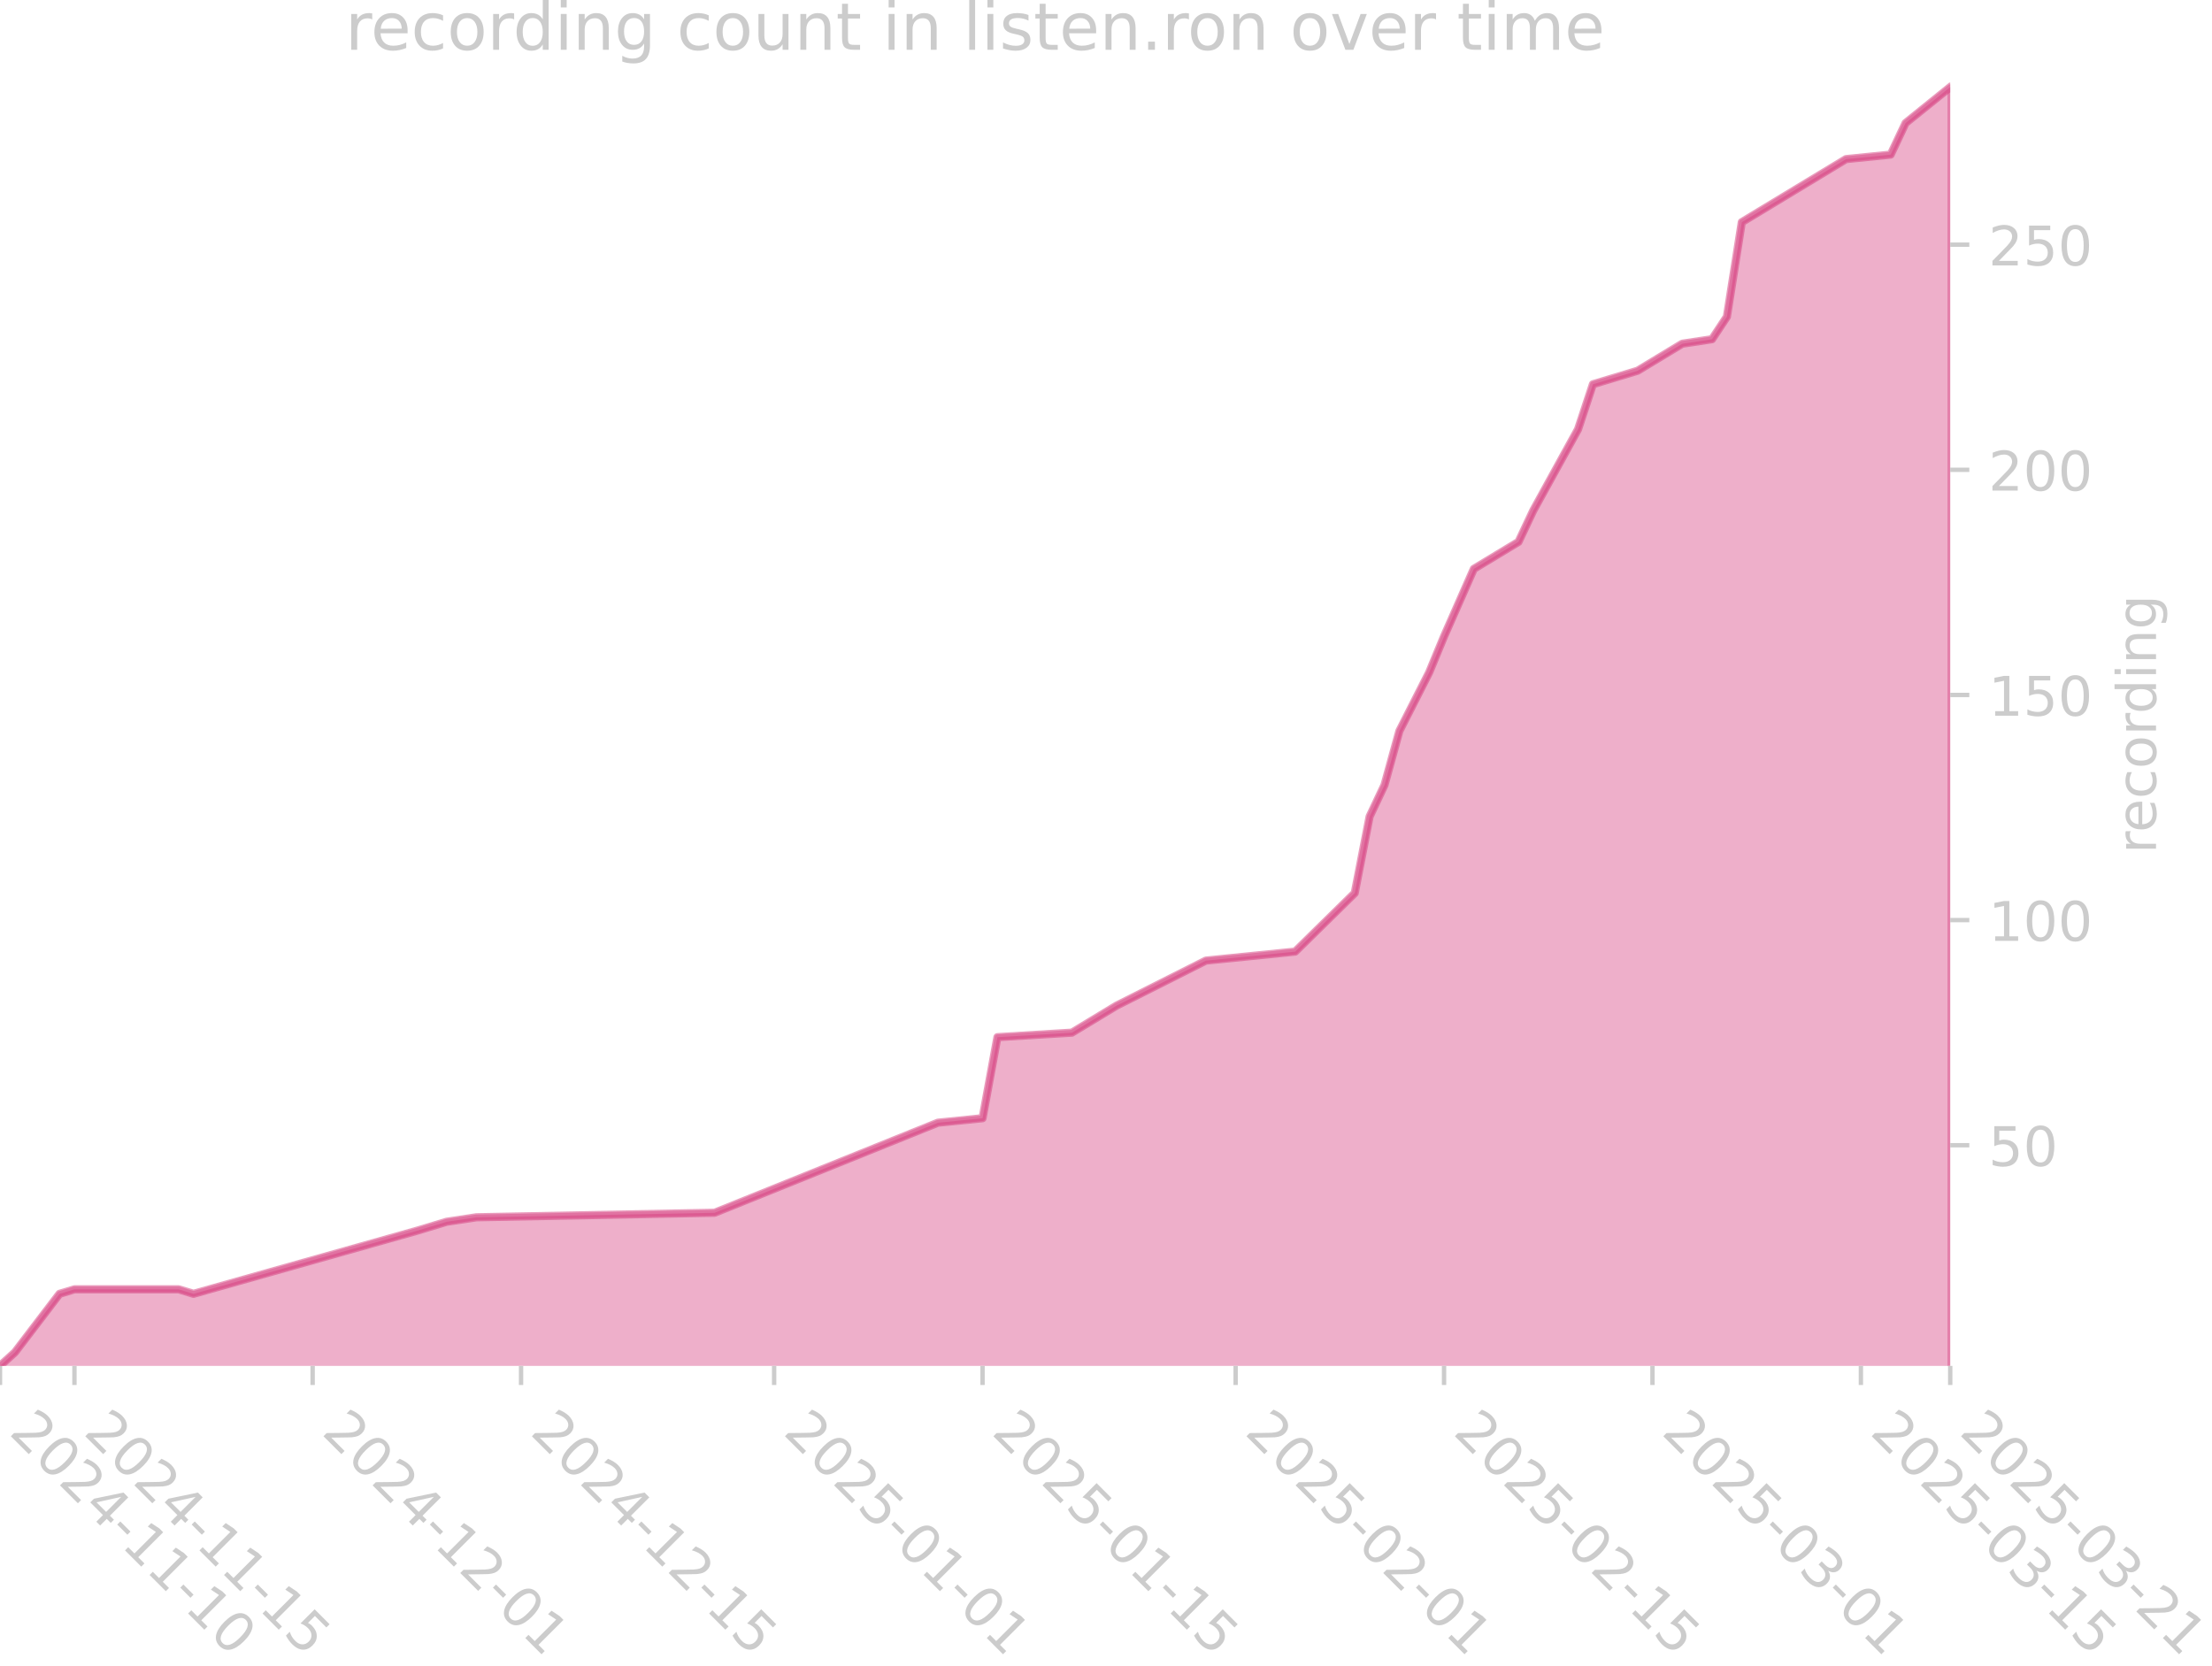
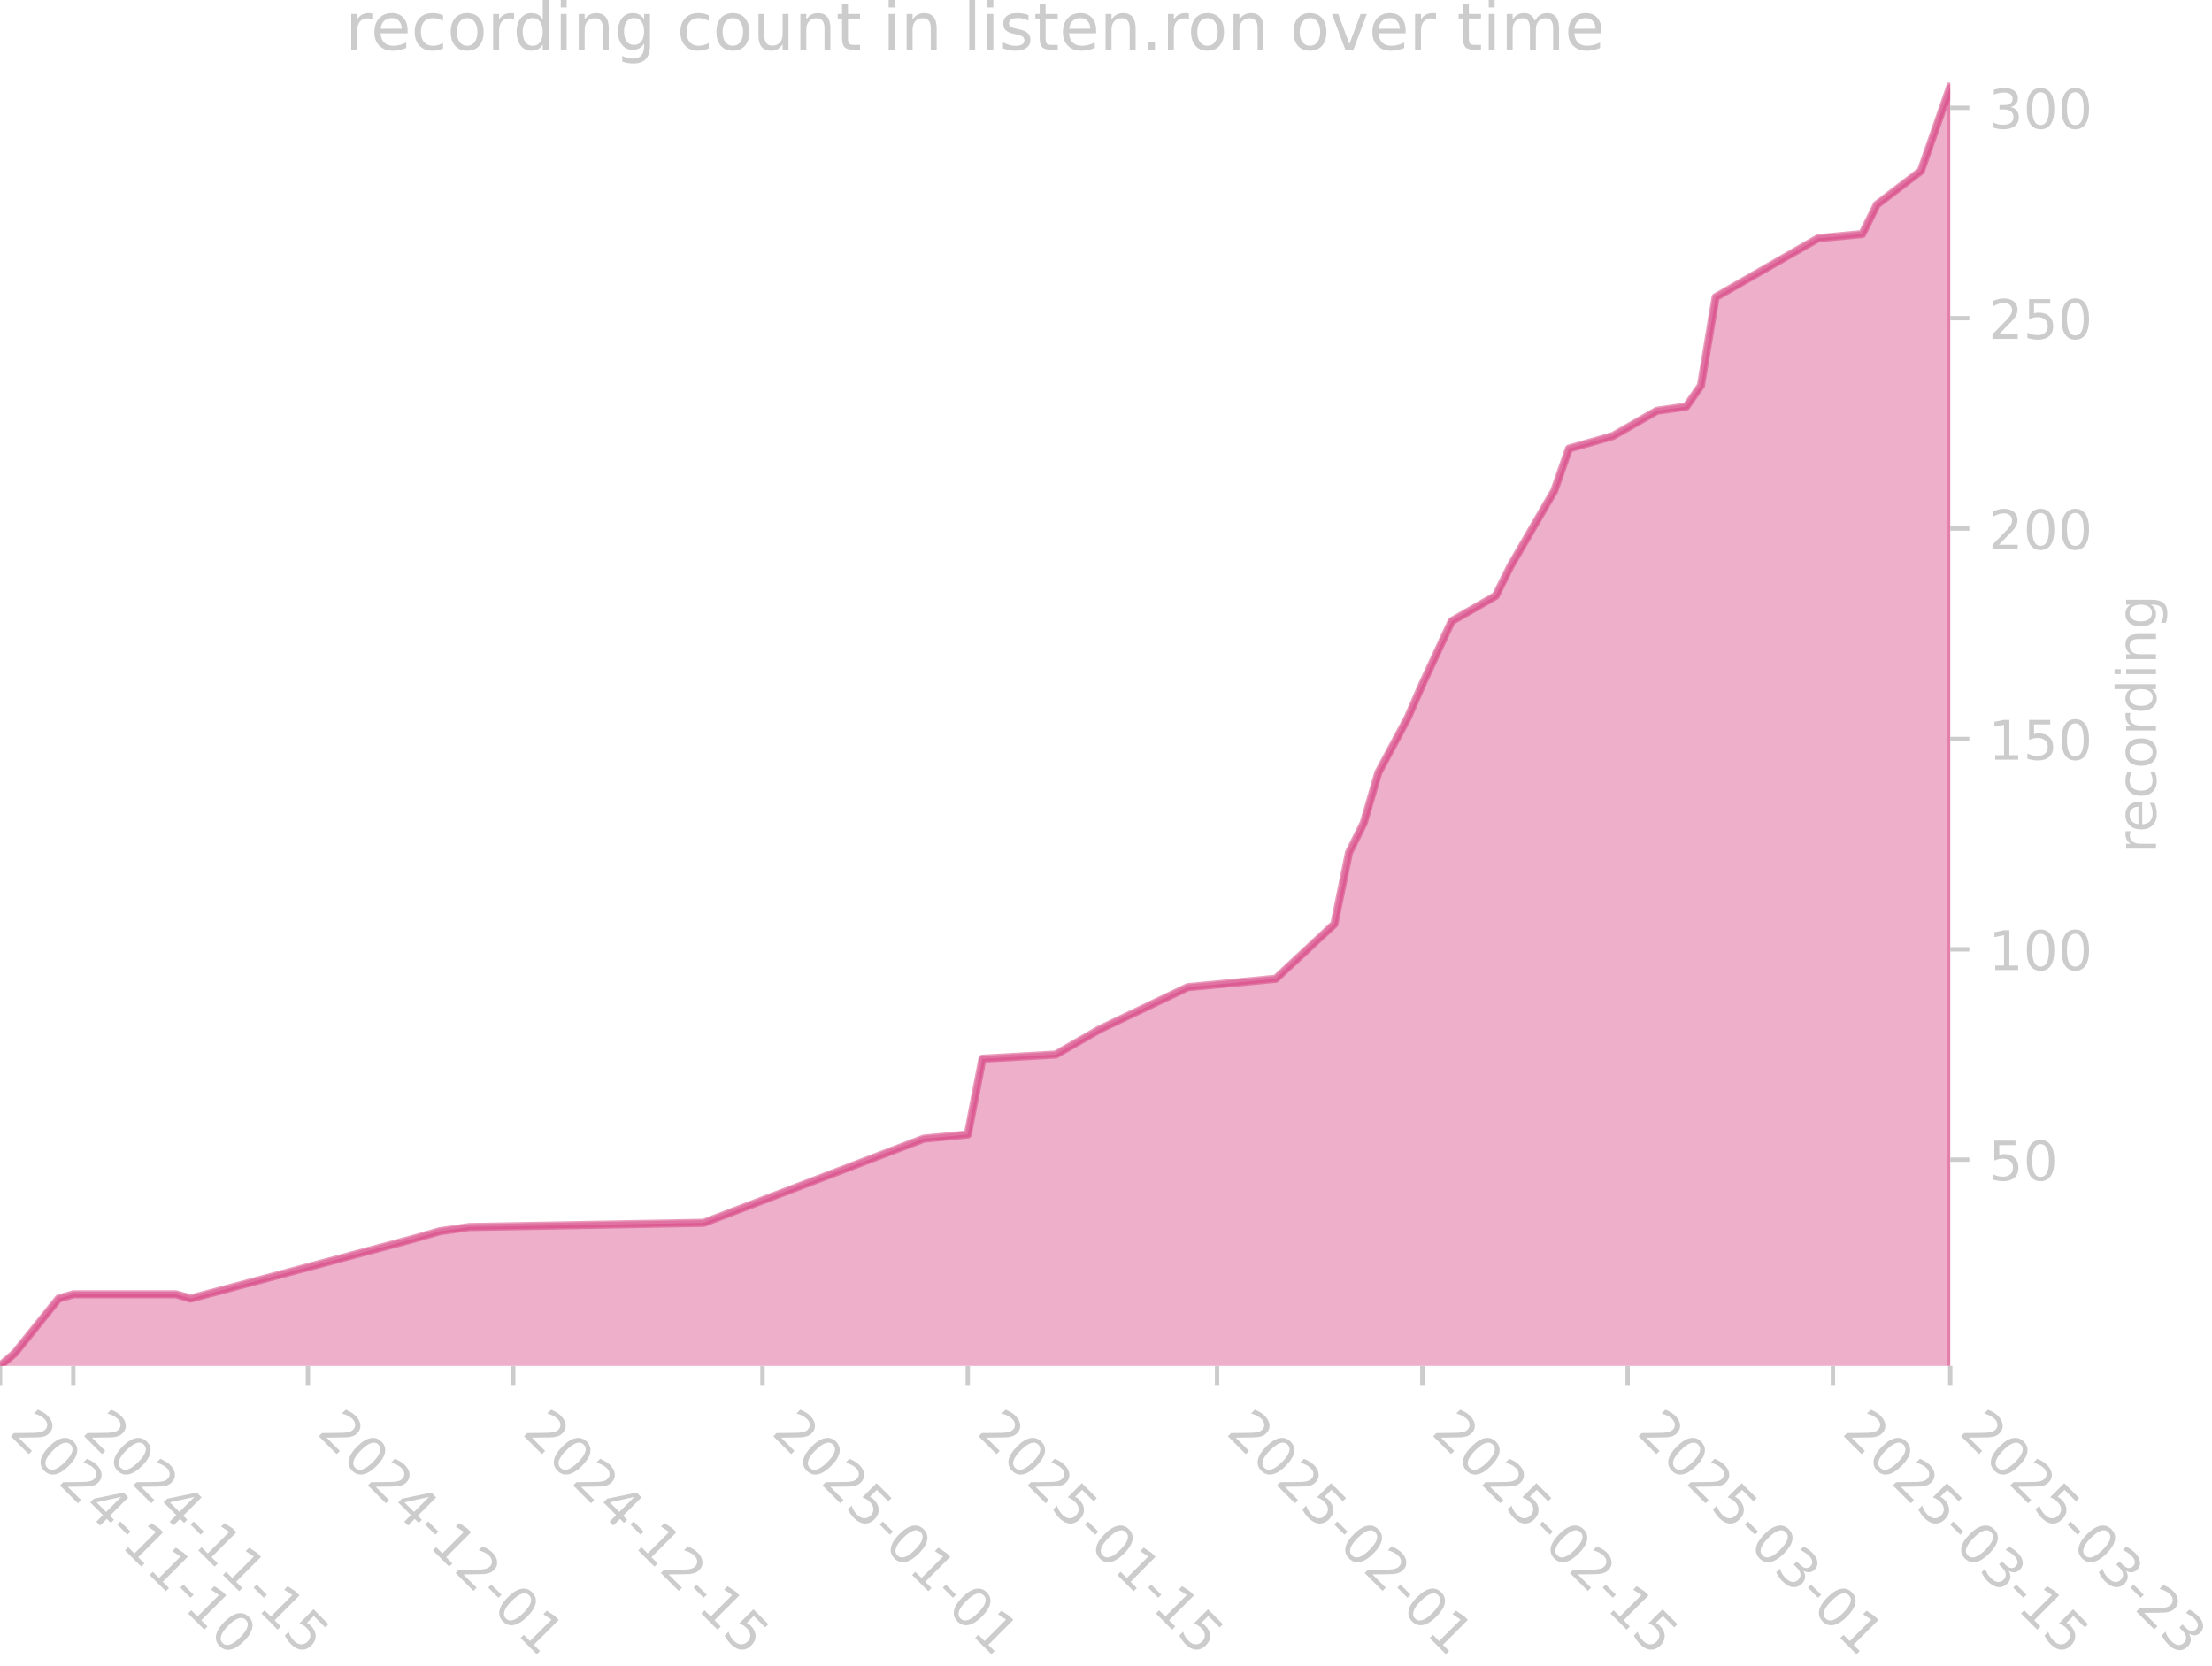
<svg xmlns="http://www.w3.org/2000/svg" xmlns:xlink="http://www.w3.org/1999/xlink" width="405.057pt" height="305.064pt" viewBox="0 0 405.057 305.064" version="1.1">
  <defs>
    <style type="text/css">*{stroke-linejoin: round; stroke-linecap: butt}</style>
  </defs>
  <g id="figure_1">
    <g id="patch_1">
      <path d="M 0 305.064  L 405.057 305.064  L 405.057 0  L 0 0  L 0 305.064  z " style="fill: none" />
    </g>
    <g id="axes_1">
      <g id="patch_2">
        <path d="M 0 250.126  L 357.12 250.126  L 357.12 15.118  L 0 15.118  L 0 250.126  z " style="fill: none" />
      </g>
      <g id="FillBetweenPolyCollection_1">
        <defs>
-           <path id="mb95c8d43c8" d="M 0 -54.113  L 0 -54.937  L 2.726 -57.411  L 10.904 -68.131  L 13.631 -68.955  L 32.713 -68.955  L 35.439 -68.131  L 76.331 -79.675  L 81.783 -81.324  L 87.235 -82.149  L 130.853 -82.973  L 171.745 -99.465  L 179.923 -100.29  L 182.649 -115.132  L 196.28 -115.957  L 204.458 -120.905  L 220.815 -129.15  L 237.171 -130.8  L 248.076 -141.519  L 250.802 -155.537  L 253.528 -161.309  L 256.254 -171.205  L 261.706 -181.924  L 264.432 -188.521  L 269.885 -200.89  L 278.063 -205.837  L 280.789 -211.609  L 288.967 -226.452  L 291.693 -234.698  L 294.42 -235.523  L 299.872 -237.172  L 302.598 -238.821  L 308.05 -242.119  L 313.502 -242.944  L 316.228 -247.067  L 318.955 -264.383  L 338.037 -275.927  L 346.216 -276.752  L 348.942 -282.524  L 357.12 -289.121  L 357.12 -54.113  L 357.12 -54.113  L 348.942 -54.113  L 346.216 -54.113  L 338.037 -54.113  L 318.955 -54.113  L 316.228 -54.113  L 313.502 -54.113  L 308.05 -54.113  L 302.598 -54.113  L 299.872 -54.113  L 294.42 -54.113  L 291.693 -54.113  L 288.967 -54.113  L 280.789 -54.113  L 278.063 -54.113  L 269.885 -54.113  L 264.432 -54.113  L 261.706 -54.113  L 256.254 -54.113  L 253.528 -54.113  L 250.802 -54.113  L 248.076 -54.113  L 237.171 -54.113  L 220.815 -54.113  L 204.458 -54.113  L 196.28 -54.113  L 182.649 -54.113  L 179.923 -54.113  L 171.745 -54.113  L 130.853 -54.113  L 87.235 -54.113  L 81.783 -54.113  L 76.331 -54.113  L 35.439 -54.113  L 32.713 -54.113  L 13.631 -54.113  L 10.904 -54.113  L 2.726 -54.113  L 0 -54.113  z " style="stroke: #d5397b; stroke-opacity: 0.4" />
+           <path id="mfdfa06a34a" d="M 0 -54.167  L 0 -54.937  L 2.685 -57.249  L 10.74 -67.266  L 13.426 -68.036  L 32.221 -68.036  L 34.906 -67.266  L 75.183 -78.053  L 80.553 -79.594  L 85.924 -80.365  L 128.885 -81.135  L 169.162 -96.545  L 177.217 -97.316  L 179.903 -111.185  L 193.328 -111.956  L 201.383 -116.579  L 217.494 -124.284  L 233.605 -125.825  L 244.345 -135.842  L 247.03 -148.941  L 249.715 -154.334  L 252.401 -163.58  L 257.771 -173.597  L 260.456 -179.761  L 265.826 -191.319  L 273.882 -195.942  L 276.567 -201.336  L 284.622 -215.205  L 287.307 -222.91  L 289.992 -223.681  L 295.362 -225.222  L 298.048 -226.763  L 303.418 -229.845  L 308.788 -230.616  L 311.473 -234.468  L 314.158 -250.649  L 332.954 -261.436  L 341.009 -262.207  L 343.694 -267.6  L 351.75 -273.765  L 357.12 -289.175  L 357.12 -54.167  L 357.12 -54.167  L 351.75 -54.167  L 343.694 -54.167  L 341.009 -54.167  L 332.954 -54.167  L 314.158 -54.167  L 311.473 -54.167  L 308.788 -54.167  L 303.418 -54.167  L 298.048 -54.167  L 295.362 -54.167  L 289.992 -54.167  L 287.307 -54.167  L 284.622 -54.167  L 276.567 -54.167  L 273.882 -54.167  L 265.826 -54.167  L 260.456 -54.167  L 257.771 -54.167  L 252.401 -54.167  L 249.715 -54.167  L 247.03 -54.167  L 244.345 -54.167  L 233.605 -54.167  L 217.494 -54.167  L 201.383 -54.167  L 193.328 -54.167  L 179.903 -54.167  L 177.217 -54.167  L 169.162 -54.167  L 128.885 -54.167  L 85.924 -54.167  L 80.553 -54.167  L 75.183 -54.167  L 34.906 -54.167  L 32.221 -54.167  L 13.426 -54.167  L 10.74 -54.167  L 2.685 -54.167  L 0 -54.167  z " style="stroke: #d5397b; stroke-opacity: 0.4" />
        </defs>
-         <g clip-path="url(#p6d590664e8)">
-           <use xlink:href="#mb95c8d43c8" x="0" y="305.064" style="fill: #d5397b; fill-opacity: 0.4; stroke: #d5397b; stroke-opacity: 0.4" />
+         <g clip-path="url(#pa1067b8de7)">
+           <use xlink:href="#mfdfa06a34a" x="0" y="305.064" style="fill: #d5397b; fill-opacity: 0.4; stroke: #d5397b; stroke-opacity: 0.4" />
        </g>
      </g>
      <g id="matplotlib.axis_1">
        <g id="xtick_1">
          <g id="line2d_1">
            <defs>
-               <path id="ma27c8486a1" d="M 0 0  L 0 3.5  " style="stroke: #cccccc; stroke-width: 0.8" />
+               <path id="ma201fe1991" d="M 0 0  L 0 3.5  " style="stroke: #cccccc; stroke-width: 0.8" />
            </defs>
            <g>
-               <use xlink:href="#ma27c8486a1" x="0" y="250.126" style="fill: #cccccc; stroke: #cccccc; stroke-width: 0.8" />
+               <use xlink:href="#ma201fe1991" x="0" y="250.126" style="fill: #cccccc; stroke: #cccccc; stroke-width: 0.8" />
            </g>
          </g>
          <g id="text_1">
            <g style="fill: #cccccc" transform="translate(1.470561 262.499) rotate(-315) scale(0.1 -0.1)">
              <defs>
                <path id="DejaVuSans-32" d="M 1228 531  L 3431 531  L 3431 0  L 469 0  L 469 531  Q 828 903 1448 1529  Q 2069 2156 2228 2338  Q 2531 2678 2651 2914  Q 2772 3150 2772 3378  Q 2772 3750 2511 3984  Q 2250 4219 1831 4219  Q 1534 4219 1204 4116  Q 875 4013 500 3803  L 500 4441  Q 881 4594 1212 4672  Q 1544 4750 1819 4750  Q 2544 4750 2975 4387  Q 3406 4025 3406 3419  Q 3406 3131 3298 2873  Q 3191 2616 2906 2266  Q 2828 2175 2409 1742  Q 1991 1309 1228 531  z " transform="scale(0.015625)" />
                <path id="DejaVuSans-30" d="M 2034 4250  Q 1547 4250 1301 3770  Q 1056 3291 1056 2328  Q 1056 1369 1301 889  Q 1547 409 2034 409  Q 2525 409 2770 889  Q 3016 1369 3016 2328  Q 3016 3291 2770 3770  Q 2525 4250 2034 4250  z M 2034 4750  Q 2819 4750 3233 4129  Q 3647 3509 3647 2328  Q 3647 1150 3233 529  Q 2819 -91 2034 -91  Q 1250 -91 836 529  Q 422 1150 422 2328  Q 422 3509 836 4129  Q 1250 4750 2034 4750  z " transform="scale(0.015625)" />
                <path id="DejaVuSans-34" d="M 2419 4116  L 825 1625  L 2419 1625  L 2419 4116  z M 2253 4666  L 3047 4666  L 3047 1625  L 3713 1625  L 3713 1100  L 3047 1100  L 3047 0  L 2419 0  L 2419 1100  L 313 1100  L 313 1709  L 2253 4666  z " transform="scale(0.015625)" />
                <path id="DejaVuSans-2d" d="M 313 2009  L 1997 2009  L 1997 1497  L 313 1497  L 313 2009  z " transform="scale(0.015625)" />
                <path id="DejaVuSans-31" d="M 794 531  L 1825 531  L 1825 4091  L 703 3866  L 703 4441  L 1819 4666  L 2450 4666  L 2450 531  L 3481 531  L 3481 0  L 794 0  L 794 531  z " transform="scale(0.015625)" />
              </defs>
              <use xlink:href="#DejaVuSans-32" />
              <use xlink:href="#DejaVuSans-30" transform="translate(63.62305 0)" />
              <use xlink:href="#DejaVuSans-32" transform="translate(127.2461 0)" />
              <use xlink:href="#DejaVuSans-34" transform="translate(190.8691 0)" />
              <use xlink:href="#DejaVuSans-2d" transform="translate(254.4922 0)" />
              <use xlink:href="#DejaVuSans-31" transform="translate(290.5762 0)" />
              <use xlink:href="#DejaVuSans-31" transform="translate(354.1992 0)" />
              <use xlink:href="#DejaVuSans-2d" transform="translate(417.8223 0)" />
              <use xlink:href="#DejaVuSans-31" transform="translate(453.9062 0)" />
              <use xlink:href="#DejaVuSans-30" transform="translate(517.5293 0)" />
            </g>
          </g>
        </g>
        <g id="xtick_2">
          <g id="line2d_2">
            <g>
-               <use xlink:href="#ma27c8486a1" x="13.631" y="250.126" style="fill: #cccccc; stroke: #cccccc; stroke-width: 0.8" />
+               <use xlink:href="#ma201fe1991" x="13.426" y="250.126" style="fill: #cccccc; stroke: #cccccc; stroke-width: 0.8" />
            </g>
          </g>
          <g id="text_2">
-             <g style="fill: #cccccc" transform="translate(15.1011 262.499) rotate(-315) scale(0.1 -0.1)">
+             <g style="fill: #cccccc" transform="translate(14.89612 262.499) rotate(-315) scale(0.1 -0.1)">
              <defs>
                <path id="DejaVuSans-35" d="M 691 4666  L 3169 4666  L 3169 4134  L 1269 4134  L 1269 2991  Q 1406 3038 1543 3061  Q 1681 3084 1819 3084  Q 2600 3084 3056 2656  Q 3513 2228 3513 1497  Q 3513 744 3044 326  Q 2575 -91 1722 -91  Q 1428 -91 1123 -41  Q 819 9 494 109  L 494 744  Q 775 591 1075 516  Q 1375 441 1709 441  Q 2250 441 2565 725  Q 2881 1009 2881 1497  Q 2881 1984 2565 2268  Q 2250 2553 1709 2553  Q 1456 2553 1204 2497  Q 953 2441 691 2322  L 691 4666  z " transform="scale(0.015625)" />
              </defs>
              <use xlink:href="#DejaVuSans-32" />
              <use xlink:href="#DejaVuSans-30" transform="translate(63.62305 0)" />
              <use xlink:href="#DejaVuSans-32" transform="translate(127.2461 0)" />
              <use xlink:href="#DejaVuSans-34" transform="translate(190.8691 0)" />
              <use xlink:href="#DejaVuSans-2d" transform="translate(254.4922 0)" />
              <use xlink:href="#DejaVuSans-31" transform="translate(290.5762 0)" />
              <use xlink:href="#DejaVuSans-31" transform="translate(354.1992 0)" />
              <use xlink:href="#DejaVuSans-2d" transform="translate(417.8223 0)" />
              <use xlink:href="#DejaVuSans-31" transform="translate(453.9062 0)" />
              <use xlink:href="#DejaVuSans-35" transform="translate(517.5293 0)" />
            </g>
          </g>
        </g>
        <g id="xtick_3">
          <g id="line2d_3">
            <g>
-               <use xlink:href="#ma27c8486a1" x="57.248" y="250.126" style="fill: #cccccc; stroke: #cccccc; stroke-width: 0.8" />
+               <use xlink:href="#ma201fe1991" x="56.387" y="250.126" style="fill: #cccccc; stroke: #cccccc; stroke-width: 0.8" />
            </g>
          </g>
          <g id="text_3">
-             <g style="fill: #cccccc" transform="translate(58.71881 262.499) rotate(-315) scale(0.1 -0.1)">
+             <g style="fill: #cccccc" transform="translate(57.85793 262.499) rotate(-315) scale(0.1 -0.1)">
              <use xlink:href="#DejaVuSans-32" />
              <use xlink:href="#DejaVuSans-30" transform="translate(63.62305 0)" />
              <use xlink:href="#DejaVuSans-32" transform="translate(127.2461 0)" />
              <use xlink:href="#DejaVuSans-34" transform="translate(190.8691 0)" />
              <use xlink:href="#DejaVuSans-2d" transform="translate(254.4922 0)" />
              <use xlink:href="#DejaVuSans-31" transform="translate(290.5762 0)" />
              <use xlink:href="#DejaVuSans-32" transform="translate(354.1992 0)" />
              <use xlink:href="#DejaVuSans-2d" transform="translate(417.8223 0)" />
              <use xlink:href="#DejaVuSans-30" transform="translate(453.9062 0)" />
              <use xlink:href="#DejaVuSans-31" transform="translate(517.5293 0)" />
            </g>
          </g>
        </g>
        <g id="xtick_4">
          <g id="line2d_4">
            <g>
-               <use xlink:href="#ma27c8486a1" x="95.414" y="250.126" style="fill: #cccccc; stroke: #cccccc; stroke-width: 0.8" />
+               <use xlink:href="#ma201fe1991" x="93.979" y="250.126" style="fill: #cccccc; stroke: #cccccc; stroke-width: 0.8" />
            </g>
          </g>
          <g id="text_4">
-             <g style="fill: #cccccc" transform="translate(96.8843 262.499) rotate(-315) scale(0.1 -0.1)">
+             <g style="fill: #cccccc" transform="translate(95.44951 262.499) rotate(-315) scale(0.1 -0.1)">
              <use xlink:href="#DejaVuSans-32" />
              <use xlink:href="#DejaVuSans-30" transform="translate(63.62305 0)" />
              <use xlink:href="#DejaVuSans-32" transform="translate(127.2461 0)" />
              <use xlink:href="#DejaVuSans-34" transform="translate(190.8691 0)" />
              <use xlink:href="#DejaVuSans-2d" transform="translate(254.4922 0)" />
              <use xlink:href="#DejaVuSans-31" transform="translate(290.5762 0)" />
              <use xlink:href="#DejaVuSans-32" transform="translate(354.1992 0)" />
              <use xlink:href="#DejaVuSans-2d" transform="translate(417.8223 0)" />
              <use xlink:href="#DejaVuSans-31" transform="translate(453.9062 0)" />
              <use xlink:href="#DejaVuSans-35" transform="translate(517.5293 0)" />
            </g>
          </g>
        </g>
        <g id="xtick_5">
          <g id="line2d_5">
            <g>
-               <use xlink:href="#ma27c8486a1" x="141.758" y="250.126" style="fill: #cccccc; stroke: #cccccc; stroke-width: 0.8" />
+               <use xlink:href="#ma201fe1991" x="139.626" y="250.126" style="fill: #cccccc; stroke: #cccccc; stroke-width: 0.8" />
            </g>
          </g>
          <g id="text_5">
-             <g style="fill: #cccccc" transform="translate(143.2281 262.499) rotate(-315) scale(0.1 -0.1)">
+             <g style="fill: #cccccc" transform="translate(141.0964 262.499) rotate(-315) scale(0.1 -0.1)">
              <use xlink:href="#DejaVuSans-32" />
              <use xlink:href="#DejaVuSans-30" transform="translate(63.62305 0)" />
              <use xlink:href="#DejaVuSans-32" transform="translate(127.2461 0)" />
              <use xlink:href="#DejaVuSans-35" transform="translate(190.8691 0)" />
              <use xlink:href="#DejaVuSans-2d" transform="translate(254.4922 0)" />
              <use xlink:href="#DejaVuSans-30" transform="translate(290.5762 0)" />
              <use xlink:href="#DejaVuSans-31" transform="translate(354.1992 0)" />
              <use xlink:href="#DejaVuSans-2d" transform="translate(417.8223 0)" />
              <use xlink:href="#DejaVuSans-30" transform="translate(453.9062 0)" />
              <use xlink:href="#DejaVuSans-31" transform="translate(517.5293 0)" />
            </g>
          </g>
        </g>
        <g id="xtick_6">
          <g id="line2d_6">
            <g>
-               <use xlink:href="#ma27c8486a1" x="179.923" y="250.126" style="fill: #cccccc; stroke: #cccccc; stroke-width: 0.8" />
+               <use xlink:href="#ma201fe1991" x="177.217" y="250.126" style="fill: #cccccc; stroke: #cccccc; stroke-width: 0.8" />
            </g>
          </g>
          <g id="text_6">
-             <g style="fill: #cccccc" transform="translate(181.3936 262.499) rotate(-315) scale(0.1 -0.1)">
+             <g style="fill: #cccccc" transform="translate(178.688 262.499) rotate(-315) scale(0.1 -0.1)">
              <use xlink:href="#DejaVuSans-32" />
              <use xlink:href="#DejaVuSans-30" transform="translate(63.62305 0)" />
              <use xlink:href="#DejaVuSans-32" transform="translate(127.2461 0)" />
              <use xlink:href="#DejaVuSans-35" transform="translate(190.8691 0)" />
              <use xlink:href="#DejaVuSans-2d" transform="translate(254.4922 0)" />
              <use xlink:href="#DejaVuSans-30" transform="translate(290.5762 0)" />
              <use xlink:href="#DejaVuSans-31" transform="translate(354.1992 0)" />
              <use xlink:href="#DejaVuSans-2d" transform="translate(417.8223 0)" />
              <use xlink:href="#DejaVuSans-31" transform="translate(453.9062 0)" />
              <use xlink:href="#DejaVuSans-35" transform="translate(517.5293 0)" />
            </g>
          </g>
        </g>
        <g id="xtick_7">
          <g id="line2d_7">
            <g>
-               <use xlink:href="#ma27c8486a1" x="226.267" y="250.126" style="fill: #cccccc; stroke: #cccccc; stroke-width: 0.8" />
+               <use xlink:href="#ma201fe1991" x="222.864" y="250.126" style="fill: #cccccc; stroke: #cccccc; stroke-width: 0.8" />
            </g>
          </g>
          <g id="text_7">
-             <g style="fill: #cccccc" transform="translate(227.7374 262.499) rotate(-315) scale(0.1 -0.1)">
+             <g style="fill: #cccccc" transform="translate(224.3349 262.499) rotate(-315) scale(0.1 -0.1)">
              <use xlink:href="#DejaVuSans-32" />
              <use xlink:href="#DejaVuSans-30" transform="translate(63.62305 0)" />
              <use xlink:href="#DejaVuSans-32" transform="translate(127.2461 0)" />
              <use xlink:href="#DejaVuSans-35" transform="translate(190.8691 0)" />
              <use xlink:href="#DejaVuSans-2d" transform="translate(254.4922 0)" />
              <use xlink:href="#DejaVuSans-30" transform="translate(290.5762 0)" />
              <use xlink:href="#DejaVuSans-32" transform="translate(354.1992 0)" />
              <use xlink:href="#DejaVuSans-2d" transform="translate(417.8223 0)" />
              <use xlink:href="#DejaVuSans-30" transform="translate(453.9062 0)" />
              <use xlink:href="#DejaVuSans-31" transform="translate(517.5293 0)" />
            </g>
          </g>
        </g>
        <g id="xtick_8">
          <g id="line2d_8">
            <g>
-               <use xlink:href="#ma27c8486a1" x="264.432" y="250.126" style="fill: #cccccc; stroke: #cccccc; stroke-width: 0.8" />
+               <use xlink:href="#ma201fe1991" x="260.456" y="250.126" style="fill: #cccccc; stroke: #cccccc; stroke-width: 0.8" />
            </g>
          </g>
          <g id="text_8">
-             <g style="fill: #cccccc" transform="translate(265.9029 262.499) rotate(-315) scale(0.1 -0.1)">
+             <g style="fill: #cccccc" transform="translate(261.9265 262.499) rotate(-315) scale(0.1 -0.1)">
              <use xlink:href="#DejaVuSans-32" />
              <use xlink:href="#DejaVuSans-30" transform="translate(63.62305 0)" />
              <use xlink:href="#DejaVuSans-32" transform="translate(127.2461 0)" />
              <use xlink:href="#DejaVuSans-35" transform="translate(190.8691 0)" />
              <use xlink:href="#DejaVuSans-2d" transform="translate(254.4922 0)" />
              <use xlink:href="#DejaVuSans-30" transform="translate(290.5762 0)" />
              <use xlink:href="#DejaVuSans-32" transform="translate(354.1992 0)" />
              <use xlink:href="#DejaVuSans-2d" transform="translate(417.8223 0)" />
              <use xlink:href="#DejaVuSans-31" transform="translate(453.9062 0)" />
              <use xlink:href="#DejaVuSans-35" transform="translate(517.5293 0)" />
            </g>
          </g>
        </g>
        <g id="xtick_9">
          <g id="line2d_9">
            <g>
-               <use xlink:href="#ma27c8486a1" x="302.598" y="250.126" style="fill: #cccccc; stroke: #cccccc; stroke-width: 0.8" />
+               <use xlink:href="#ma201fe1991" x="298.048" y="250.126" style="fill: #cccccc; stroke: #cccccc; stroke-width: 0.8" />
            </g>
          </g>
          <g id="text_9">
-             <g style="fill: #cccccc" transform="translate(304.0684 262.499) rotate(-315) scale(0.1 -0.1)">
+             <g style="fill: #cccccc" transform="translate(299.5181 262.499) rotate(-315) scale(0.1 -0.1)">
              <defs>
                <path id="DejaVuSans-33" d="M 2597 2516  Q 3050 2419 3304 2112  Q 3559 1806 3559 1356  Q 3559 666 3084 287  Q 2609 -91 1734 -91  Q 1441 -91 1130 -33  Q 819 25 488 141  L 488 750  Q 750 597 1062 519  Q 1375 441 1716 441  Q 2309 441 2620 675  Q 2931 909 2931 1356  Q 2931 1769 2642 2001  Q 2353 2234 1838 2234  L 1294 2234  L 1294 2753  L 1863 2753  Q 2328 2753 2575 2939  Q 2822 3125 2822 3475  Q 2822 3834 2567 4026  Q 2313 4219 1838 4219  Q 1578 4219 1281 4162  Q 984 4106 628 3988  L 628 4550  Q 988 4650 1302 4700  Q 1616 4750 1894 4750  Q 2613 4750 3031 4423  Q 3450 4097 3450 3541  Q 3450 3153 3228 2886  Q 3006 2619 2597 2516  z " transform="scale(0.015625)" />
              </defs>
              <use xlink:href="#DejaVuSans-32" />
              <use xlink:href="#DejaVuSans-30" transform="translate(63.62305 0)" />
              <use xlink:href="#DejaVuSans-32" transform="translate(127.2461 0)" />
              <use xlink:href="#DejaVuSans-35" transform="translate(190.8691 0)" />
              <use xlink:href="#DejaVuSans-2d" transform="translate(254.4922 0)" />
              <use xlink:href="#DejaVuSans-30" transform="translate(290.5762 0)" />
              <use xlink:href="#DejaVuSans-33" transform="translate(354.1992 0)" />
              <use xlink:href="#DejaVuSans-2d" transform="translate(417.8223 0)" />
              <use xlink:href="#DejaVuSans-30" transform="translate(453.9062 0)" />
              <use xlink:href="#DejaVuSans-31" transform="translate(517.5293 0)" />
            </g>
          </g>
        </g>
        <g id="xtick_10">
          <g id="line2d_10">
            <g>
-               <use xlink:href="#ma27c8486a1" x="340.763" y="250.126" style="fill: #cccccc; stroke: #cccccc; stroke-width: 0.8" />
+               <use xlink:href="#ma201fe1991" x="335.639" y="250.126" style="fill: #cccccc; stroke: #cccccc; stroke-width: 0.8" />
            </g>
          </g>
          <g id="text_10">
-             <g style="fill: #cccccc" transform="translate(342.2339 262.499) rotate(-315) scale(0.1 -0.1)">
+             <g style="fill: #cccccc" transform="translate(337.1097 262.499) rotate(-315) scale(0.1 -0.1)">
              <use xlink:href="#DejaVuSans-32" />
              <use xlink:href="#DejaVuSans-30" transform="translate(63.62305 0)" />
              <use xlink:href="#DejaVuSans-32" transform="translate(127.2461 0)" />
              <use xlink:href="#DejaVuSans-35" transform="translate(190.8691 0)" />
              <use xlink:href="#DejaVuSans-2d" transform="translate(254.4922 0)" />
              <use xlink:href="#DejaVuSans-30" transform="translate(290.5762 0)" />
              <use xlink:href="#DejaVuSans-33" transform="translate(354.1992 0)" />
              <use xlink:href="#DejaVuSans-2d" transform="translate(417.8223 0)" />
              <use xlink:href="#DejaVuSans-31" transform="translate(453.9062 0)" />
              <use xlink:href="#DejaVuSans-35" transform="translate(517.5293 0)" />
            </g>
          </g>
        </g>
        <g id="xtick_11">
          <g id="line2d_11">
            <g>
-               <use xlink:href="#ma27c8486a1" x="357.12" y="250.126" style="fill: #cccccc; stroke: #cccccc; stroke-width: 0.8" />
+               <use xlink:href="#ma201fe1991" x="357.12" y="250.126" style="fill: #cccccc; stroke: #cccccc; stroke-width: 0.8" />
            </g>
          </g>
          <g id="text_11">
            <g style="fill: #cccccc" transform="translate(358.5906 262.499) rotate(-315) scale(0.1 -0.1)">
              <use xlink:href="#DejaVuSans-32" />
              <use xlink:href="#DejaVuSans-30" transform="translate(63.62305 0)" />
              <use xlink:href="#DejaVuSans-32" transform="translate(127.2461 0)" />
              <use xlink:href="#DejaVuSans-35" transform="translate(190.8691 0)" />
              <use xlink:href="#DejaVuSans-2d" transform="translate(254.4922 0)" />
              <use xlink:href="#DejaVuSans-30" transform="translate(290.5762 0)" />
              <use xlink:href="#DejaVuSans-33" transform="translate(354.1992 0)" />
              <use xlink:href="#DejaVuSans-2d" transform="translate(417.8223 0)" />
              <use xlink:href="#DejaVuSans-32" transform="translate(453.9062 0)" />
-               <use xlink:href="#DejaVuSans-31" transform="translate(517.5293 0)" />
+               <use xlink:href="#DejaVuSans-33" transform="translate(517.5293 0)" />
            </g>
          </g>
        </g>
      </g>
      <g id="matplotlib.axis_2">
        <g id="ytick_1">
          <g id="line2d_12">
            <defs>
-               <path id="m9b7b5be404" d="M 0 0  L 3.5 0  " style="stroke: #cccccc; stroke-width: 0.8" />
+               <path id="m954ba70416" d="M 0 0  L 3.5 0  " style="stroke: #cccccc; stroke-width: 0.8" />
            </defs>
            <g>
-               <use xlink:href="#m9b7b5be404" x="357.12" y="209.721" style="fill: #cccccc; stroke: #cccccc; stroke-width: 0.8" />
+               <use xlink:href="#m954ba70416" x="357.12" y="212.371" style="fill: #cccccc; stroke: #cccccc; stroke-width: 0.8" />
            </g>
          </g>
          <g id="text_12">
-             <g style="fill: #cccccc" transform="translate(364.12 213.5205) scale(0.1 -0.1)">
+             <g style="fill: #cccccc" transform="translate(364.12 216.17) scale(0.1 -0.1)">
              <use xlink:href="#DejaVuSans-35" />
              <use xlink:href="#DejaVuSans-30" transform="translate(63.62305 0)" />
            </g>
          </g>
        </g>
        <g id="ytick_2">
          <g id="line2d_13">
            <g>
-               <use xlink:href="#m9b7b5be404" x="357.12" y="168.492" style="fill: #cccccc; stroke: #cccccc; stroke-width: 0.8" />
+               <use xlink:href="#m954ba70416" x="357.12" y="173.845" style="fill: #cccccc; stroke: #cccccc; stroke-width: 0.8" />
            </g>
          </g>
          <g id="text_13">
-             <g style="fill: #cccccc" transform="translate(364.12 172.291) scale(0.1 -0.1)">
+             <g style="fill: #cccccc" transform="translate(364.12 177.6441) scale(0.1 -0.1)">
              <use xlink:href="#DejaVuSans-31" />
              <use xlink:href="#DejaVuSans-30" transform="translate(63.62305 0)" />
              <use xlink:href="#DejaVuSans-30" transform="translate(127.2461 0)" />
            </g>
          </g>
        </g>
        <g id="ytick_3">
          <g id="line2d_14">
            <g>
-               <use xlink:href="#m9b7b5be404" x="357.12" y="127.262" style="fill: #cccccc; stroke: #cccccc; stroke-width: 0.8" />
+               <use xlink:href="#m954ba70416" x="357.12" y="135.319" style="fill: #cccccc; stroke: #cccccc; stroke-width: 0.8" />
            </g>
          </g>
          <g id="text_14">
-             <g style="fill: #cccccc" transform="translate(364.12 131.0615) scale(0.1 -0.1)">
+             <g style="fill: #cccccc" transform="translate(364.12 139.1182) scale(0.1 -0.1)">
              <use xlink:href="#DejaVuSans-31" />
              <use xlink:href="#DejaVuSans-35" transform="translate(63.62305 0)" />
              <use xlink:href="#DejaVuSans-30" transform="translate(127.2461 0)" />
            </g>
          </g>
        </g>
        <g id="ytick_4">
          <g id="line2d_15">
            <g>
-               <use xlink:href="#m9b7b5be404" x="357.12" y="86.033" style="fill: #cccccc; stroke: #cccccc; stroke-width: 0.8" />
+               <use xlink:href="#m954ba70416" x="357.12" y="96.793" style="fill: #cccccc; stroke: #cccccc; stroke-width: 0.8" />
            </g>
          </g>
          <g id="text_15">
-             <g style="fill: #cccccc" transform="translate(364.12 89.83204) scale(0.1 -0.1)">
+             <g style="fill: #cccccc" transform="translate(364.12 100.5923) scale(0.1 -0.1)">
              <use xlink:href="#DejaVuSans-32" />
              <use xlink:href="#DejaVuSans-30" transform="translate(63.62305 0)" />
              <use xlink:href="#DejaVuSans-30" transform="translate(127.2461 0)" />
            </g>
          </g>
        </g>
        <g id="ytick_5">
          <g id="line2d_16">
            <g>
-               <use xlink:href="#m9b7b5be404" x="357.12" y="44.803" style="fill: #cccccc; stroke: #cccccc; stroke-width: 0.8" />
+               <use xlink:href="#m954ba70416" x="357.12" y="58.267" style="fill: #cccccc; stroke: #cccccc; stroke-width: 0.8" />
            </g>
          </g>
          <g id="text_16">
-             <g style="fill: #cccccc" transform="translate(364.12 48.60256) scale(0.1 -0.1)">
+             <g style="fill: #cccccc" transform="translate(364.12 62.06635) scale(0.1 -0.1)">
              <use xlink:href="#DejaVuSans-32" />
              <use xlink:href="#DejaVuSans-35" transform="translate(63.62305 0)" />
              <use xlink:href="#DejaVuSans-30" transform="translate(127.2461 0)" />
            </g>
          </g>
        </g>
-         <g id="text_17">
+         <g id="ytick_6">
+           <g id="line2d_17">
+             <g>
+               <use xlink:href="#m954ba70416" x="357.12" y="19.741" style="fill: #cccccc; stroke: #cccccc; stroke-width: 0.8" />
+             </g>
+           </g>
+           <g id="text_17">
+             <g style="fill: #cccccc" transform="translate(364.12 23.54045) scale(0.1 -0.1)">
+               <use xlink:href="#DejaVuSans-33" />
+               <use xlink:href="#DejaVuSans-30" transform="translate(63.62305 0)" />
+               <use xlink:href="#DejaVuSans-30" transform="translate(127.2461 0)" />
+             </g>
+           </g>
+         </g>
+         <g id="text_18">
          <g style="fill: #cccccc" transform="translate(394.8059 156.3245) rotate(-90) scale(0.1 -0.1)">
            <defs>
              <path id="DejaVuSans-72" d="M 2631 2963  Q 2534 3019 2420 3045  Q 2306 3072 2169 3072  Q 1681 3072 1420 2755  Q 1159 2438 1159 1844  L 1159 0  L 581 0  L 581 3500  L 1159 3500  L 1159 2956  Q 1341 3275 1631 3429  Q 1922 3584 2338 3584  Q 2397 3584 2469 3576  Q 2541 3569 2628 3553  L 2631 2963  z " transform="scale(0.015625)" />
              <path id="DejaVuSans-65" d="M 3597 1894  L 3597 1613  L 953 1613  Q 991 1019 1311 708  Q 1631 397 2203 397  Q 2534 397 2845 478  Q 3156 559 3463 722  L 3463 178  Q 3153 47 2828 -22  Q 2503 -91 2169 -91  Q 1331 -91 842 396  Q 353 884 353 1716  Q 353 2575 817 3079  Q 1281 3584 2069 3584  Q 2775 3584 3186 3129  Q 3597 2675 3597 1894  z M 3022 2063  Q 3016 2534 2758 2815  Q 2500 3097 2075 3097  Q 1594 3097 1305 2825  Q 1016 2553 972 2059  L 3022 2063  z " transform="scale(0.015625)" />
              <path id="DejaVuSans-63" d="M 3122 3366  L 3122 2828  Q 2878 2963 2633 3030  Q 2388 3097 2138 3097  Q 1578 3097 1268 2742  Q 959 2388 959 1747  Q 959 1106 1268 751  Q 1578 397 2138 397  Q 2388 397 2633 464  Q 2878 531 3122 666  L 3122 134  Q 2881 22 2623 -34  Q 2366 -91 2075 -91  Q 1284 -91 818 406  Q 353 903 353 1747  Q 353 2603 823 3093  Q 1294 3584 2113 3584  Q 2378 3584 2631 3529  Q 2884 3475 3122 3366  z " transform="scale(0.015625)" />
              <path id="DejaVuSans-6f" d="M 1959 3097  Q 1497 3097 1228 2736  Q 959 2375 959 1747  Q 959 1119 1226 758  Q 1494 397 1959 397  Q 2419 397 2687 759  Q 2956 1122 2956 1747  Q 2956 2369 2687 2733  Q 2419 3097 1959 3097  z M 1959 3584  Q 2709 3584 3137 3096  Q 3566 2609 3566 1747  Q 3566 888 3137 398  Q 2709 -91 1959 -91  Q 1206 -91 779 398  Q 353 888 353 1747  Q 353 2609 779 3096  Q 1206 3584 1959 3584  z " transform="scale(0.015625)" />
              <path id="DejaVuSans-64" d="M 2906 2969  L 2906 4863  L 3481 4863  L 3481 0  L 2906 0  L 2906 525  Q 2725 213 2448 61  Q 2172 -91 1784 -91  Q 1150 -91 751 415  Q 353 922 353 1747  Q 353 2572 751 3078  Q 1150 3584 1784 3584  Q 2172 3584 2448 3432  Q 2725 3281 2906 2969  z M 947 1747  Q 947 1113 1208 752  Q 1469 391 1925 391  Q 2381 391 2643 752  Q 2906 1113 2906 1747  Q 2906 2381 2643 2742  Q 2381 3103 1925 3103  Q 1469 3103 1208 2742  Q 947 2381 947 1747  z " transform="scale(0.015625)" />
              <path id="DejaVuSans-69" d="M 603 3500  L 1178 3500  L 1178 0  L 603 0  L 603 3500  z M 603 4863  L 1178 4863  L 1178 4134  L 603 4134  L 603 4863  z " transform="scale(0.015625)" />
              <path id="DejaVuSans-6e" d="M 3513 2113  L 3513 0  L 2938 0  L 2938 2094  Q 2938 2591 2744 2837  Q 2550 3084 2163 3084  Q 1697 3084 1428 2787  Q 1159 2491 1159 1978  L 1159 0  L 581 0  L 581 3500  L 1159 3500  L 1159 2956  Q 1366 3272 1645 3428  Q 1925 3584 2291 3584  Q 2894 3584 3203 3211  Q 3513 2838 3513 2113  z " transform="scale(0.015625)" />
              <path id="DejaVuSans-67" d="M 2906 1791  Q 2906 2416 2648 2759  Q 2391 3103 1925 3103  Q 1463 3103 1205 2759  Q 947 2416 947 1791  Q 947 1169 1205 825  Q 1463 481 1925 481  Q 2391 481 2648 825  Q 2906 1169 2906 1791  z M 3481 434  Q 3481 -459 3084 -895  Q 2688 -1331 1869 -1331  Q 1566 -1331 1297 -1286  Q 1028 -1241 775 -1147  L 775 -588  Q 1028 -725 1275 -790  Q 1522 -856 1778 -856  Q 2344 -856 2625 -561  Q 2906 -266 2906 331  L 2906 616  Q 2728 306 2450 153  Q 2172 0 1784 0  Q 1141 0 747 490  Q 353 981 353 1791  Q 353 2603 747 3093  Q 1141 3584 1784 3584  Q 2172 3584 2450 3431  Q 2728 3278 2906 2969  L 2906 3500  L 3481 3500  L 3481 434  z " transform="scale(0.015625)" />
            </defs>
            <use xlink:href="#DejaVuSans-72" />
            <use xlink:href="#DejaVuSans-65" transform="translate(38.86328 0)" />
            <use xlink:href="#DejaVuSans-63" transform="translate(100.3867 0)" />
            <use xlink:href="#DejaVuSans-6f" transform="translate(155.3672 0)" />
            <use xlink:href="#DejaVuSans-72" transform="translate(216.5488 0)" />
            <use xlink:href="#DejaVuSans-64" transform="translate(255.9121 0)" />
            <use xlink:href="#DejaVuSans-69" transform="translate(319.3887 0)" />
            <use xlink:href="#DejaVuSans-6e" transform="translate(347.1719 0)" />
            <use xlink:href="#DejaVuSans-67" transform="translate(410.5508 0)" />
          </g>
        </g>
      </g>
-       <g id="line2d_17">
-         <path d="M 0 250.126  L 2.726 247.652  L 10.904 236.933  L 13.631 236.108  L 32.713 236.108  L 35.439 236.933  L 76.331 225.388  L 81.783 223.739  L 87.235 222.915  L 130.853 222.09  L 171.745 205.598  L 179.923 204.774  L 182.649 189.931  L 196.28 189.107  L 204.458 184.159  L 220.815 175.913  L 237.171 174.264  L 248.076 163.544  L 250.802 149.526  L 253.528 143.754  L 256.254 133.859  L 261.706 123.139  L 264.432 116.543  L 269.885 104.174  L 278.063 99.226  L 280.789 93.454  L 288.967 78.612  L 291.693 70.366  L 294.42 69.541  L 299.872 67.892  L 302.598 66.243  L 308.05 62.944  L 313.502 62.12  L 316.228 57.997  L 318.955 40.68  L 338.037 29.136  L 346.216 28.312  L 348.942 22.539  L 357.12 15.943  " clip-path="url(#p6d590664e8)" style="fill: none; stroke: #d5397b; stroke-opacity: 0.5; stroke-width: 1.5; stroke-linecap: square" />
-       </g>
-       <g id="text_18">
+       <g id="line2d_18">
+         <path d="M 0 250.126  L 2.685 247.815  L 10.74 237.798  L 13.426 237.027  L 32.221 237.027  L 34.906 237.798  L 75.183 227.011  L 80.553 225.47  L 85.924 224.699  L 128.885 223.929  L 169.162 208.518  L 177.217 207.748  L 179.903 193.878  L 193.328 193.108  L 201.383 188.485  L 217.494 180.78  L 233.605 179.238  L 244.345 169.222  L 247.03 156.123  L 249.715 150.729  L 252.401 141.483  L 257.771 131.466  L 260.456 125.302  L 265.826 113.744  L 273.882 109.121  L 276.567 103.728  L 284.622 89.858  L 287.307 82.153  L 289.992 81.383  L 295.362 79.842  L 298.048 78.301  L 303.418 75.219  L 308.788 74.448  L 311.473 70.595  L 314.158 54.415  L 332.954 43.627  L 341.009 42.857  L 343.694 37.463  L 351.75 31.299  L 357.12 15.889  " clip-path="url(#pa1067b8de7)" style="fill: none; stroke: #d5397b; stroke-opacity: 0.5; stroke-width: 1.5; stroke-linecap: square" />
+       </g>
+       <g id="text_19">
        <g style="fill: #cccccc" transform="translate(63.23156 9.118125) scale(0.12 -0.12)">
          <defs>
            <path id="DejaVuSans-20" transform="scale(0.015625)" />
            <path id="DejaVuSans-75" d="M 544 1381  L 544 3500  L 1119 3500  L 1119 1403  Q 1119 906 1312 657  Q 1506 409 1894 409  Q 2359 409 2629 706  Q 2900 1003 2900 1516  L 2900 3500  L 3475 3500  L 3475 0  L 2900 0  L 2900 538  Q 2691 219 2414 64  Q 2138 -91 1772 -91  Q 1169 -91 856 284  Q 544 659 544 1381  z M 1991 3584  L 1991 3584  z " transform="scale(0.015625)" />
            <path id="DejaVuSans-74" d="M 1172 4494  L 1172 3500  L 2356 3500  L 2356 3053  L 1172 3053  L 1172 1153  Q 1172 725 1289 603  Q 1406 481 1766 481  L 2356 481  L 2356 0  L 1766 0  Q 1100 0 847 248  Q 594 497 594 1153  L 594 3053  L 172 3053  L 172 3500  L 594 3500  L 594 4494  L 1172 4494  z " transform="scale(0.015625)" />
            <path id="DejaVuSans-6c" d="M 603 4863  L 1178 4863  L 1178 0  L 603 0  L 603 4863  z " transform="scale(0.015625)" />
            <path id="DejaVuSans-73" d="M 2834 3397  L 2834 2853  Q 2591 2978 2328 3040  Q 2066 3103 1784 3103  Q 1356 3103 1142 2972  Q 928 2841 928 2578  Q 928 2378 1081 2264  Q 1234 2150 1697 2047  L 1894 2003  Q 2506 1872 2764 1633  Q 3022 1394 3022 966  Q 3022 478 2636 193  Q 2250 -91 1575 -91  Q 1294 -91 989 -36  Q 684 19 347 128  L 347 722  Q 666 556 975 473  Q 1284 391 1588 391  Q 1994 391 2212 530  Q 2431 669 2431 922  Q 2431 1156 2273 1281  Q 2116 1406 1581 1522  L 1381 1569  Q 847 1681 609 1914  Q 372 2147 372 2553  Q 372 3047 722 3315  Q 1072 3584 1716 3584  Q 2034 3584 2315 3537  Q 2597 3491 2834 3397  z " transform="scale(0.015625)" />
            <path id="DejaVuSans-2e" d="M 684 794  L 1344 794  L 1344 0  L 684 0  L 684 794  z " transform="scale(0.015625)" />
            <path id="DejaVuSans-76" d="M 191 3500  L 800 3500  L 1894 563  L 2988 3500  L 3597 3500  L 2284 0  L 1503 0  L 191 3500  z " transform="scale(0.015625)" />
            <path id="DejaVuSans-6d" d="M 3328 2828  Q 3544 3216 3844 3400  Q 4144 3584 4550 3584  Q 5097 3584 5394 3201  Q 5691 2819 5691 2113  L 5691 0  L 5113 0  L 5113 2094  Q 5113 2597 4934 2840  Q 4756 3084 4391 3084  Q 3944 3084 3684 2787  Q 3425 2491 3425 1978  L 3425 0  L 2847 0  L 2847 2094  Q 2847 2600 2669 2842  Q 2491 3084 2119 3084  Q 1678 3084 1418 2786  Q 1159 2488 1159 1978  L 1159 0  L 581 0  L 581 3500  L 1159 3500  L 1159 2956  Q 1356 3278 1631 3431  Q 1906 3584 2284 3584  Q 2666 3584 2933 3390  Q 3200 3197 3328 2828  z " transform="scale(0.015625)" />
          </defs>
          <use xlink:href="#DejaVuSans-72" />
          <use xlink:href="#DejaVuSans-65" transform="translate(38.86328 0)" />
          <use xlink:href="#DejaVuSans-63" transform="translate(100.3867 0)" />
          <use xlink:href="#DejaVuSans-6f" transform="translate(155.3672 0)" />
          <use xlink:href="#DejaVuSans-72" transform="translate(216.5488 0)" />
          <use xlink:href="#DejaVuSans-64" transform="translate(255.9121 0)" />
          <use xlink:href="#DejaVuSans-69" transform="translate(319.3887 0)" />
          <use xlink:href="#DejaVuSans-6e" transform="translate(347.1719 0)" />
          <use xlink:href="#DejaVuSans-67" transform="translate(410.5508 0)" />
          <use xlink:href="#DejaVuSans-20" transform="translate(474.0273 0)" />
          <use xlink:href="#DejaVuSans-63" transform="translate(505.8145 0)" />
          <use xlink:href="#DejaVuSans-6f" transform="translate(560.7949 0)" />
          <use xlink:href="#DejaVuSans-75" transform="translate(621.9766 0)" />
          <use xlink:href="#DejaVuSans-6e" transform="translate(685.3555 0)" />
          <use xlink:href="#DejaVuSans-74" transform="translate(748.7344 0)" />
          <use xlink:href="#DejaVuSans-20" transform="translate(787.9434 0)" />
          <use xlink:href="#DejaVuSans-69" transform="translate(819.7305 0)" />
          <use xlink:href="#DejaVuSans-6e" transform="translate(847.5137 0)" />
          <use xlink:href="#DejaVuSans-20" transform="translate(910.8926 0)" />
          <use xlink:href="#DejaVuSans-6c" transform="translate(942.6797 0)" />
          <use xlink:href="#DejaVuSans-69" transform="translate(970.4629 0)" />
          <use xlink:href="#DejaVuSans-73" transform="translate(998.2461 0)" />
          <use xlink:href="#DejaVuSans-74" transform="translate(1050.346 0)" />
          <use xlink:href="#DejaVuSans-65" transform="translate(1089.555 0)" />
          <use xlink:href="#DejaVuSans-6e" transform="translate(1151.078 0)" />
          <use xlink:href="#DejaVuSans-2e" transform="translate(1214.457 0)" />
          <use xlink:href="#DejaVuSans-72" transform="translate(1246.244 0)" />
          <use xlink:href="#DejaVuSans-6f" transform="translate(1285.107 0)" />
          <use xlink:href="#DejaVuSans-6e" transform="translate(1346.289 0)" />
          <use xlink:href="#DejaVuSans-20" transform="translate(1409.668 0)" />
          <use xlink:href="#DejaVuSans-6f" transform="translate(1441.455 0)" />
          <use xlink:href="#DejaVuSans-76" transform="translate(1502.637 0)" />
          <use xlink:href="#DejaVuSans-65" transform="translate(1561.816 0)" />
          <use xlink:href="#DejaVuSans-72" transform="translate(1623.34 0)" />
          <use xlink:href="#DejaVuSans-20" transform="translate(1664.453 0)" />
          <use xlink:href="#DejaVuSans-74" transform="translate(1696.24 0)" />
          <use xlink:href="#DejaVuSans-69" transform="translate(1735.449 0)" />
          <use xlink:href="#DejaVuSans-6d" transform="translate(1763.232 0)" />
          <use xlink:href="#DejaVuSans-65" transform="translate(1860.645 0)" />
        </g>
      </g>
    </g>
  </g>
  <defs>
-     <clipPath id="p6d590664e8">
+     <clipPath id="pa1067b8de7">
      <rect x="0" y="15.118" width="357.12" height="235.008" />
    </clipPath>
  </defs>
</svg>
